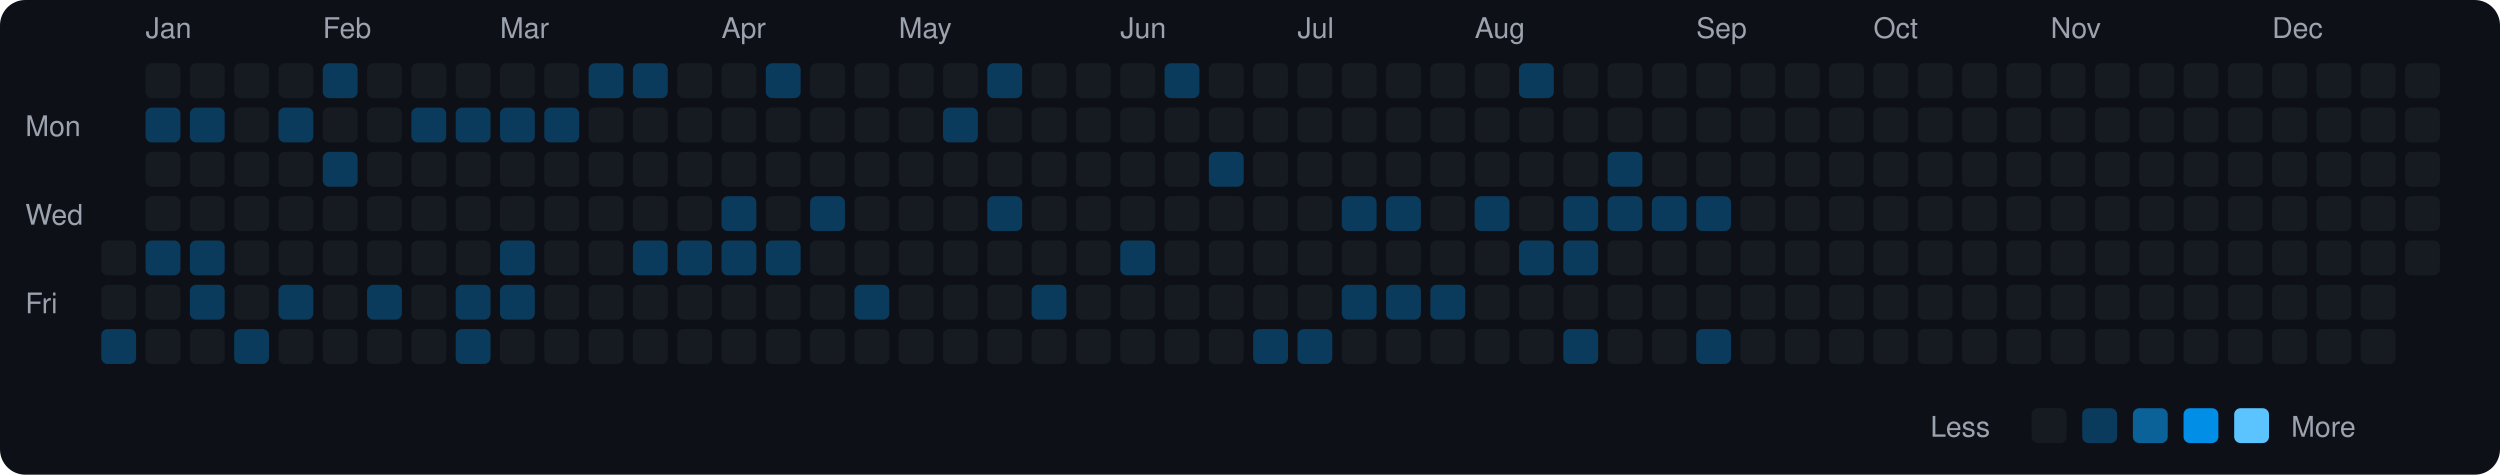
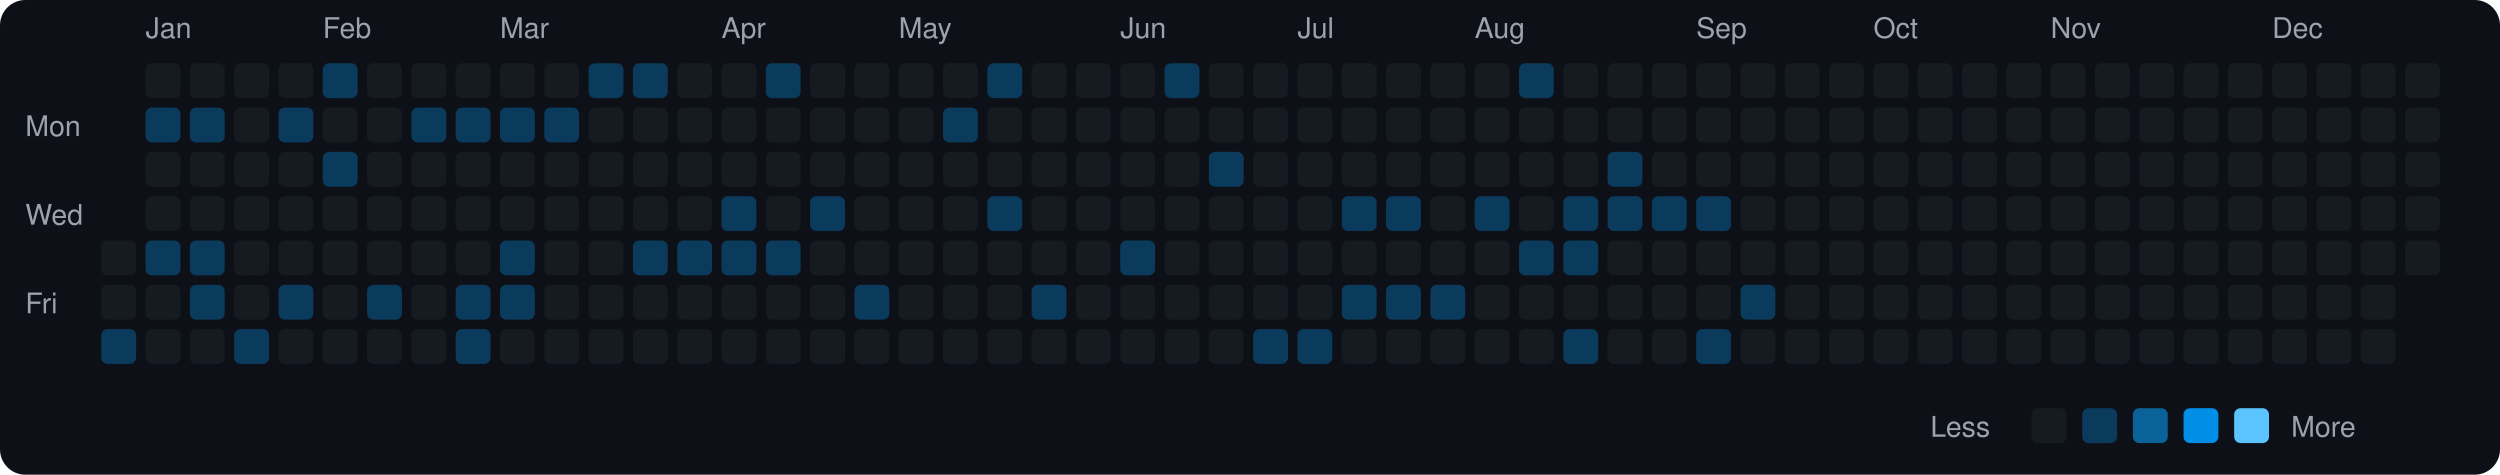
<svg xmlns="http://www.w3.org/2000/svg" viewBox="0 0 790 150" width="790" height="150">
  <rect width="790" height="150" fill="#0d1117" rx="8" ry="8" />
  <text x="8" y="43" fill="#9ca3af" font-size="9" font-family="-apple-system, BlinkMacSystemFont, 'Segoe UI', Helvetica, Arial, sans-serif">Mon</text>
  <text x="8" y="71" fill="#9ca3af" font-size="9" font-family="-apple-system, BlinkMacSystemFont, 'Segoe UI', Helvetica, Arial, sans-serif">Wed</text>
  <text x="8" y="99" fill="#9ca3af" font-size="9" font-family="-apple-system, BlinkMacSystemFont, 'Segoe UI', Helvetica, Arial, sans-serif">Fri</text>
  <rect x="32" y="76" width="11" height="11" rx="2" ry="2" fill="#161b22">
    </rect>
  <rect x="32" y="90" width="11" height="11" rx="2" ry="2" fill="#161b22">
    </rect>
  <rect x="32" y="104" width="11" height="11" rx="2" ry="2" fill="#0b3b5c">
    </rect>
  <text x="46" y="12" fill="#9ca3af" font-size="9" font-family="-apple-system, BlinkMacSystemFont, 'Segoe UI', Helvetica, Arial, sans-serif">Jan</text>
  <rect x="46" y="20" width="11" height="11" rx="2" ry="2" fill="#161b22">
    </rect>
  <rect x="46" y="34" width="11" height="11" rx="2" ry="2" fill="#0b3b5c">
    </rect>
  <rect x="46" y="48" width="11" height="11" rx="2" ry="2" fill="#161b22">
    </rect>
  <rect x="46" y="62" width="11" height="11" rx="2" ry="2" fill="#161b22">
    </rect>
  <rect x="46" y="76" width="11" height="11" rx="2" ry="2" fill="#0b3b5c">
    </rect>
  <rect x="46" y="90" width="11" height="11" rx="2" ry="2" fill="#161b22">
    </rect>
  <rect x="46" y="104" width="11" height="11" rx="2" ry="2" fill="#161b22">
    </rect>
  <rect x="60" y="20" width="11" height="11" rx="2" ry="2" fill="#161b22">
    </rect>
  <rect x="60" y="34" width="11" height="11" rx="2" ry="2" fill="#0b3b5c">
    </rect>
  <rect x="60" y="48" width="11" height="11" rx="2" ry="2" fill="#161b22">
    </rect>
  <rect x="60" y="62" width="11" height="11" rx="2" ry="2" fill="#161b22">
    </rect>
  <rect x="60" y="76" width="11" height="11" rx="2" ry="2" fill="#0b3b5c">
    </rect>
  <rect x="60" y="90" width="11" height="11" rx="2" ry="2" fill="#0b3b5c">
    </rect>
  <rect x="60" y="104" width="11" height="11" rx="2" ry="2" fill="#161b22">
    </rect>
  <rect x="74" y="20" width="11" height="11" rx="2" ry="2" fill="#161b22">
    </rect>
  <rect x="74" y="34" width="11" height="11" rx="2" ry="2" fill="#161b22">
    </rect>
  <rect x="74" y="48" width="11" height="11" rx="2" ry="2" fill="#161b22">
    </rect>
  <rect x="74" y="62" width="11" height="11" rx="2" ry="2" fill="#161b22">
    </rect>
  <rect x="74" y="76" width="11" height="11" rx="2" ry="2" fill="#161b22">
    </rect>
  <rect x="74" y="90" width="11" height="11" rx="2" ry="2" fill="#161b22">
    </rect>
  <rect x="74" y="104" width="11" height="11" rx="2" ry="2" fill="#0b3b5c">
    </rect>
  <rect x="88" y="20" width="11" height="11" rx="2" ry="2" fill="#161b22">
    </rect>
  <rect x="88" y="34" width="11" height="11" rx="2" ry="2" fill="#0b3b5c">
    </rect>
  <rect x="88" y="48" width="11" height="11" rx="2" ry="2" fill="#161b22">
    </rect>
  <rect x="88" y="62" width="11" height="11" rx="2" ry="2" fill="#161b22">
    </rect>
  <rect x="88" y="76" width="11" height="11" rx="2" ry="2" fill="#161b22">
    </rect>
  <rect x="88" y="90" width="11" height="11" rx="2" ry="2" fill="#0b3b5c">
    </rect>
  <rect x="88" y="104" width="11" height="11" rx="2" ry="2" fill="#161b22">
    </rect>
  <text x="102" y="12" fill="#9ca3af" font-size="9" font-family="-apple-system, BlinkMacSystemFont, 'Segoe UI', Helvetica, Arial, sans-serif">Feb</text>
  <rect x="102" y="20" width="11" height="11" rx="2" ry="2" fill="#0b3b5c">
    </rect>
  <rect x="102" y="34" width="11" height="11" rx="2" ry="2" fill="#161b22">
    </rect>
  <rect x="102" y="48" width="11" height="11" rx="2" ry="2" fill="#0b3b5c">
    </rect>
  <rect x="102" y="62" width="11" height="11" rx="2" ry="2" fill="#161b22">
    </rect>
  <rect x="102" y="76" width="11" height="11" rx="2" ry="2" fill="#161b22">
    </rect>
  <rect x="102" y="90" width="11" height="11" rx="2" ry="2" fill="#161b22">
    </rect>
  <rect x="102" y="104" width="11" height="11" rx="2" ry="2" fill="#161b22">
    </rect>
  <rect x="116" y="20" width="11" height="11" rx="2" ry="2" fill="#161b22">
    </rect>
  <rect x="116" y="34" width="11" height="11" rx="2" ry="2" fill="#161b22">
    </rect>
  <rect x="116" y="48" width="11" height="11" rx="2" ry="2" fill="#161b22">
    </rect>
  <rect x="116" y="62" width="11" height="11" rx="2" ry="2" fill="#161b22">
    </rect>
  <rect x="116" y="76" width="11" height="11" rx="2" ry="2" fill="#161b22">
    </rect>
  <rect x="116" y="90" width="11" height="11" rx="2" ry="2" fill="#0b3b5c">
    </rect>
  <rect x="116" y="104" width="11" height="11" rx="2" ry="2" fill="#161b22">
    </rect>
  <rect x="130" y="20" width="11" height="11" rx="2" ry="2" fill="#161b22">
    </rect>
  <rect x="130" y="34" width="11" height="11" rx="2" ry="2" fill="#0b3b5c">
    </rect>
  <rect x="130" y="48" width="11" height="11" rx="2" ry="2" fill="#161b22">
    </rect>
  <rect x="130" y="62" width="11" height="11" rx="2" ry="2" fill="#161b22">
    </rect>
  <rect x="130" y="76" width="11" height="11" rx="2" ry="2" fill="#161b22">
    </rect>
  <rect x="130" y="90" width="11" height="11" rx="2" ry="2" fill="#161b22">
    </rect>
  <rect x="130" y="104" width="11" height="11" rx="2" ry="2" fill="#161b22">
    </rect>
  <rect x="144" y="20" width="11" height="11" rx="2" ry="2" fill="#161b22">
    </rect>
  <rect x="144" y="34" width="11" height="11" rx="2" ry="2" fill="#0b3b5c">
    </rect>
  <rect x="144" y="48" width="11" height="11" rx="2" ry="2" fill="#161b22">
    </rect>
  <rect x="144" y="62" width="11" height="11" rx="2" ry="2" fill="#161b22">
    </rect>
  <rect x="144" y="76" width="11" height="11" rx="2" ry="2" fill="#161b22">
    </rect>
  <rect x="144" y="90" width="11" height="11" rx="2" ry="2" fill="#0b3b5c">
    </rect>
  <rect x="144" y="104" width="11" height="11" rx="2" ry="2" fill="#0b3b5c">
    </rect>
  <text x="158" y="12" fill="#9ca3af" font-size="9" font-family="-apple-system, BlinkMacSystemFont, 'Segoe UI', Helvetica, Arial, sans-serif">Mar</text>
  <rect x="158" y="20" width="11" height="11" rx="2" ry="2" fill="#161b22">
    </rect>
  <rect x="158" y="34" width="11" height="11" rx="2" ry="2" fill="#0b3b5c">
    </rect>
  <rect x="158" y="48" width="11" height="11" rx="2" ry="2" fill="#161b22">
    </rect>
  <rect x="158" y="62" width="11" height="11" rx="2" ry="2" fill="#161b22">
    </rect>
  <rect x="158" y="76" width="11" height="11" rx="2" ry="2" fill="#0b3b5c">
    </rect>
  <rect x="158" y="90" width="11" height="11" rx="2" ry="2" fill="#0b3b5c">
    </rect>
  <rect x="158" y="104" width="11" height="11" rx="2" ry="2" fill="#161b22">
    </rect>
  <rect x="172" y="20" width="11" height="11" rx="2" ry="2" fill="#161b22">
    </rect>
  <rect x="172" y="34" width="11" height="11" rx="2" ry="2" fill="#0b3b5c">
    </rect>
  <rect x="172" y="48" width="11" height="11" rx="2" ry="2" fill="#161b22">
    </rect>
  <rect x="172" y="62" width="11" height="11" rx="2" ry="2" fill="#161b22">
    </rect>
  <rect x="172" y="76" width="11" height="11" rx="2" ry="2" fill="#161b22">
    </rect>
  <rect x="172" y="90" width="11" height="11" rx="2" ry="2" fill="#161b22">
    </rect>
  <rect x="172" y="104" width="11" height="11" rx="2" ry="2" fill="#161b22">
    </rect>
  <rect x="186" y="20" width="11" height="11" rx="2" ry="2" fill="#0b3b5c">
    </rect>
  <rect x="186" y="34" width="11" height="11" rx="2" ry="2" fill="#161b22">
    </rect>
  <rect x="186" y="48" width="11" height="11" rx="2" ry="2" fill="#161b22">
    </rect>
  <rect x="186" y="62" width="11" height="11" rx="2" ry="2" fill="#161b22">
    </rect>
  <rect x="186" y="76" width="11" height="11" rx="2" ry="2" fill="#161b22">
    </rect>
  <rect x="186" y="90" width="11" height="11" rx="2" ry="2" fill="#161b22">
    </rect>
  <rect x="186" y="104" width="11" height="11" rx="2" ry="2" fill="#161b22">
    </rect>
  <rect x="200" y="20" width="11" height="11" rx="2" ry="2" fill="#0b3b5c">
    </rect>
  <rect x="200" y="34" width="11" height="11" rx="2" ry="2" fill="#161b22">
    </rect>
  <rect x="200" y="48" width="11" height="11" rx="2" ry="2" fill="#161b22">
    </rect>
  <rect x="200" y="62" width="11" height="11" rx="2" ry="2" fill="#161b22">
    </rect>
  <rect x="200" y="76" width="11" height="11" rx="2" ry="2" fill="#0b3b5c">
    </rect>
  <rect x="200" y="90" width="11" height="11" rx="2" ry="2" fill="#161b22">
    </rect>
  <rect x="200" y="104" width="11" height="11" rx="2" ry="2" fill="#161b22">
    </rect>
  <rect x="214" y="20" width="11" height="11" rx="2" ry="2" fill="#161b22">
    </rect>
  <rect x="214" y="34" width="11" height="11" rx="2" ry="2" fill="#161b22">
    </rect>
  <rect x="214" y="48" width="11" height="11" rx="2" ry="2" fill="#161b22">
    </rect>
  <rect x="214" y="62" width="11" height="11" rx="2" ry="2" fill="#161b22">
    </rect>
  <rect x="214" y="76" width="11" height="11" rx="2" ry="2" fill="#0b3b5c">
    </rect>
  <rect x="214" y="90" width="11" height="11" rx="2" ry="2" fill="#161b22">
    </rect>
  <rect x="214" y="104" width="11" height="11" rx="2" ry="2" fill="#161b22">
    </rect>
  <text x="228" y="12" fill="#9ca3af" font-size="9" font-family="-apple-system, BlinkMacSystemFont, 'Segoe UI', Helvetica, Arial, sans-serif">Apr</text>
  <rect x="228" y="20" width="11" height="11" rx="2" ry="2" fill="#161b22">
    </rect>
  <rect x="228" y="34" width="11" height="11" rx="2" ry="2" fill="#161b22">
    </rect>
  <rect x="228" y="48" width="11" height="11" rx="2" ry="2" fill="#161b22">
    </rect>
  <rect x="228" y="62" width="11" height="11" rx="2" ry="2" fill="#0b3b5c">
    </rect>
  <rect x="228" y="76" width="11" height="11" rx="2" ry="2" fill="#0b3b5c">
    </rect>
  <rect x="228" y="90" width="11" height="11" rx="2" ry="2" fill="#161b22">
    </rect>
  <rect x="228" y="104" width="11" height="11" rx="2" ry="2" fill="#161b22">
    </rect>
  <rect x="242" y="20" width="11" height="11" rx="2" ry="2" fill="#0b3b5c">
    </rect>
  <rect x="242" y="34" width="11" height="11" rx="2" ry="2" fill="#161b22">
    </rect>
  <rect x="242" y="48" width="11" height="11" rx="2" ry="2" fill="#161b22">
    </rect>
  <rect x="242" y="62" width="11" height="11" rx="2" ry="2" fill="#161b22">
    </rect>
  <rect x="242" y="76" width="11" height="11" rx="2" ry="2" fill="#0b3b5c">
    </rect>
  <rect x="242" y="90" width="11" height="11" rx="2" ry="2" fill="#161b22">
    </rect>
  <rect x="242" y="104" width="11" height="11" rx="2" ry="2" fill="#161b22">
    </rect>
  <rect x="256" y="20" width="11" height="11" rx="2" ry="2" fill="#161b22">
    </rect>
  <rect x="256" y="34" width="11" height="11" rx="2" ry="2" fill="#161b22">
    </rect>
  <rect x="256" y="48" width="11" height="11" rx="2" ry="2" fill="#161b22">
    </rect>
  <rect x="256" y="62" width="11" height="11" rx="2" ry="2" fill="#0b3b5c">
    </rect>
  <rect x="256" y="76" width="11" height="11" rx="2" ry="2" fill="#161b22">
    </rect>
  <rect x="256" y="90" width="11" height="11" rx="2" ry="2" fill="#161b22">
    </rect>
  <rect x="256" y="104" width="11" height="11" rx="2" ry="2" fill="#161b22">
    </rect>
  <rect x="270" y="20" width="11" height="11" rx="2" ry="2" fill="#161b22">
    </rect>
  <rect x="270" y="34" width="11" height="11" rx="2" ry="2" fill="#161b22">
    </rect>
  <rect x="270" y="48" width="11" height="11" rx="2" ry="2" fill="#161b22">
    </rect>
  <rect x="270" y="62" width="11" height="11" rx="2" ry="2" fill="#161b22">
    </rect>
  <rect x="270" y="76" width="11" height="11" rx="2" ry="2" fill="#161b22">
    </rect>
  <rect x="270" y="90" width="11" height="11" rx="2" ry="2" fill="#0b3b5c">
    </rect>
  <rect x="270" y="104" width="11" height="11" rx="2" ry="2" fill="#161b22">
    </rect>
  <text x="284" y="12" fill="#9ca3af" font-size="9" font-family="-apple-system, BlinkMacSystemFont, 'Segoe UI', Helvetica, Arial, sans-serif">May</text>
  <rect x="284" y="20" width="11" height="11" rx="2" ry="2" fill="#161b22">
    </rect>
  <rect x="284" y="34" width="11" height="11" rx="2" ry="2" fill="#161b22">
    </rect>
  <rect x="284" y="48" width="11" height="11" rx="2" ry="2" fill="#161b22">
    </rect>
  <rect x="284" y="62" width="11" height="11" rx="2" ry="2" fill="#161b22">
    </rect>
  <rect x="284" y="76" width="11" height="11" rx="2" ry="2" fill="#161b22">
    </rect>
  <rect x="284" y="90" width="11" height="11" rx="2" ry="2" fill="#161b22">
    </rect>
  <rect x="284" y="104" width="11" height="11" rx="2" ry="2" fill="#161b22">
    </rect>
  <rect x="298" y="20" width="11" height="11" rx="2" ry="2" fill="#161b22">
    </rect>
  <rect x="298" y="34" width="11" height="11" rx="2" ry="2" fill="#0b3b5c">
    </rect>
  <rect x="298" y="48" width="11" height="11" rx="2" ry="2" fill="#161b22">
    </rect>
  <rect x="298" y="62" width="11" height="11" rx="2" ry="2" fill="#161b22">
    </rect>
  <rect x="298" y="76" width="11" height="11" rx="2" ry="2" fill="#161b22">
    </rect>
  <rect x="298" y="90" width="11" height="11" rx="2" ry="2" fill="#161b22">
    </rect>
  <rect x="298" y="104" width="11" height="11" rx="2" ry="2" fill="#161b22">
    </rect>
  <rect x="312" y="20" width="11" height="11" rx="2" ry="2" fill="#0b3b5c">
    </rect>
  <rect x="312" y="34" width="11" height="11" rx="2" ry="2" fill="#161b22">
    </rect>
  <rect x="312" y="48" width="11" height="11" rx="2" ry="2" fill="#161b22">
    </rect>
  <rect x="312" y="62" width="11" height="11" rx="2" ry="2" fill="#0b3b5c">
    </rect>
  <rect x="312" y="76" width="11" height="11" rx="2" ry="2" fill="#161b22">
    </rect>
  <rect x="312" y="90" width="11" height="11" rx="2" ry="2" fill="#161b22">
    </rect>
  <rect x="312" y="104" width="11" height="11" rx="2" ry="2" fill="#161b22">
    </rect>
  <rect x="326" y="20" width="11" height="11" rx="2" ry="2" fill="#161b22">
    </rect>
  <rect x="326" y="34" width="11" height="11" rx="2" ry="2" fill="#161b22">
    </rect>
  <rect x="326" y="48" width="11" height="11" rx="2" ry="2" fill="#161b22">
    </rect>
  <rect x="326" y="62" width="11" height="11" rx="2" ry="2" fill="#161b22">
    </rect>
  <rect x="326" y="76" width="11" height="11" rx="2" ry="2" fill="#161b22">
    </rect>
  <rect x="326" y="90" width="11" height="11" rx="2" ry="2" fill="#0b3b5c">
    </rect>
  <rect x="326" y="104" width="11" height="11" rx="2" ry="2" fill="#161b22">
    </rect>
  <rect x="340" y="20" width="11" height="11" rx="2" ry="2" fill="#161b22">
    </rect>
  <rect x="340" y="34" width="11" height="11" rx="2" ry="2" fill="#161b22">
    </rect>
  <rect x="340" y="48" width="11" height="11" rx="2" ry="2" fill="#161b22">
    </rect>
  <rect x="340" y="62" width="11" height="11" rx="2" ry="2" fill="#161b22">
    </rect>
  <rect x="340" y="76" width="11" height="11" rx="2" ry="2" fill="#161b22">
    </rect>
  <rect x="340" y="90" width="11" height="11" rx="2" ry="2" fill="#161b22">
    </rect>
  <rect x="340" y="104" width="11" height="11" rx="2" ry="2" fill="#161b22">
    </rect>
  <text x="354" y="12" fill="#9ca3af" font-size="9" font-family="-apple-system, BlinkMacSystemFont, 'Segoe UI', Helvetica, Arial, sans-serif">Jun</text>
  <rect x="354" y="20" width="11" height="11" rx="2" ry="2" fill="#161b22">
    </rect>
  <rect x="354" y="34" width="11" height="11" rx="2" ry="2" fill="#161b22">
    </rect>
  <rect x="354" y="48" width="11" height="11" rx="2" ry="2" fill="#161b22">
    </rect>
  <rect x="354" y="62" width="11" height="11" rx="2" ry="2" fill="#161b22">
    </rect>
  <rect x="354" y="76" width="11" height="11" rx="2" ry="2" fill="#0b3b5c">
    </rect>
  <rect x="354" y="90" width="11" height="11" rx="2" ry="2" fill="#161b22">
    </rect>
  <rect x="354" y="104" width="11" height="11" rx="2" ry="2" fill="#161b22">
    </rect>
  <rect x="368" y="20" width="11" height="11" rx="2" ry="2" fill="#0b3b5c">
    </rect>
  <rect x="368" y="34" width="11" height="11" rx="2" ry="2" fill="#161b22">
    </rect>
  <rect x="368" y="48" width="11" height="11" rx="2" ry="2" fill="#161b22">
    </rect>
  <rect x="368" y="62" width="11" height="11" rx="2" ry="2" fill="#161b22">
    </rect>
  <rect x="368" y="76" width="11" height="11" rx="2" ry="2" fill="#161b22">
    </rect>
  <rect x="368" y="90" width="11" height="11" rx="2" ry="2" fill="#161b22">
    </rect>
  <rect x="368" y="104" width="11" height="11" rx="2" ry="2" fill="#161b22">
    </rect>
  <rect x="382" y="20" width="11" height="11" rx="2" ry="2" fill="#161b22">
    </rect>
  <rect x="382" y="34" width="11" height="11" rx="2" ry="2" fill="#161b22">
    </rect>
  <rect x="382" y="48" width="11" height="11" rx="2" ry="2" fill="#0b3b5c">
    </rect>
  <rect x="382" y="62" width="11" height="11" rx="2" ry="2" fill="#161b22">
    </rect>
  <rect x="382" y="76" width="11" height="11" rx="2" ry="2" fill="#161b22">
    </rect>
  <rect x="382" y="90" width="11" height="11" rx="2" ry="2" fill="#161b22">
    </rect>
  <rect x="382" y="104" width="11" height="11" rx="2" ry="2" fill="#161b22">
    </rect>
  <rect x="396" y="20" width="11" height="11" rx="2" ry="2" fill="#161b22">
    </rect>
  <rect x="396" y="34" width="11" height="11" rx="2" ry="2" fill="#161b22">
    </rect>
  <rect x="396" y="48" width="11" height="11" rx="2" ry="2" fill="#161b22">
    </rect>
  <rect x="396" y="62" width="11" height="11" rx="2" ry="2" fill="#161b22">
    </rect>
  <rect x="396" y="76" width="11" height="11" rx="2" ry="2" fill="#161b22">
    </rect>
  <rect x="396" y="90" width="11" height="11" rx="2" ry="2" fill="#161b22">
    </rect>
  <rect x="396" y="104" width="11" height="11" rx="2" ry="2" fill="#0b3b5c">
    </rect>
  <text x="410" y="12" fill="#9ca3af" font-size="9" font-family="-apple-system, BlinkMacSystemFont, 'Segoe UI', Helvetica, Arial, sans-serif">Jul</text>
  <rect x="410" y="20" width="11" height="11" rx="2" ry="2" fill="#161b22">
    </rect>
  <rect x="410" y="34" width="11" height="11" rx="2" ry="2" fill="#161b22">
    </rect>
  <rect x="410" y="48" width="11" height="11" rx="2" ry="2" fill="#161b22">
    </rect>
  <rect x="410" y="62" width="11" height="11" rx="2" ry="2" fill="#161b22">
    </rect>
  <rect x="410" y="76" width="11" height="11" rx="2" ry="2" fill="#161b22">
    </rect>
  <rect x="410" y="90" width="11" height="11" rx="2" ry="2" fill="#161b22">
    </rect>
  <rect x="410" y="104" width="11" height="11" rx="2" ry="2" fill="#0b3b5c">
    </rect>
  <rect x="424" y="20" width="11" height="11" rx="2" ry="2" fill="#161b22">
    </rect>
  <rect x="424" y="34" width="11" height="11" rx="2" ry="2" fill="#161b22">
    </rect>
  <rect x="424" y="48" width="11" height="11" rx="2" ry="2" fill="#161b22">
    </rect>
  <rect x="424" y="62" width="11" height="11" rx="2" ry="2" fill="#0b3b5c">
    </rect>
  <rect x="424" y="76" width="11" height="11" rx="2" ry="2" fill="#161b22">
    </rect>
  <rect x="424" y="90" width="11" height="11" rx="2" ry="2" fill="#0b3b5c">
    </rect>
  <rect x="424" y="104" width="11" height="11" rx="2" ry="2" fill="#161b22">
    </rect>
  <rect x="438" y="20" width="11" height="11" rx="2" ry="2" fill="#161b22">
    </rect>
  <rect x="438" y="34" width="11" height="11" rx="2" ry="2" fill="#161b22">
    </rect>
  <rect x="438" y="48" width="11" height="11" rx="2" ry="2" fill="#161b22">
    </rect>
  <rect x="438" y="62" width="11" height="11" rx="2" ry="2" fill="#0b3b5c">
    </rect>
  <rect x="438" y="76" width="11" height="11" rx="2" ry="2" fill="#161b22">
    </rect>
  <rect x="438" y="90" width="11" height="11" rx="2" ry="2" fill="#0b3b5c">
    </rect>
  <rect x="438" y="104" width="11" height="11" rx="2" ry="2" fill="#161b22">
    </rect>
  <rect x="452" y="20" width="11" height="11" rx="2" ry="2" fill="#161b22">
    </rect>
  <rect x="452" y="34" width="11" height="11" rx="2" ry="2" fill="#161b22">
    </rect>
  <rect x="452" y="48" width="11" height="11" rx="2" ry="2" fill="#161b22">
    </rect>
  <rect x="452" y="62" width="11" height="11" rx="2" ry="2" fill="#161b22">
    </rect>
  <rect x="452" y="76" width="11" height="11" rx="2" ry="2" fill="#161b22">
    </rect>
  <rect x="452" y="90" width="11" height="11" rx="2" ry="2" fill="#0b3b5c">
    </rect>
  <rect x="452" y="104" width="11" height="11" rx="2" ry="2" fill="#161b22">
    </rect>
  <text x="466" y="12" fill="#9ca3af" font-size="9" font-family="-apple-system, BlinkMacSystemFont, 'Segoe UI', Helvetica, Arial, sans-serif">Aug</text>
  <rect x="466" y="20" width="11" height="11" rx="2" ry="2" fill="#161b22">
    </rect>
  <rect x="466" y="34" width="11" height="11" rx="2" ry="2" fill="#161b22">
    </rect>
  <rect x="466" y="48" width="11" height="11" rx="2" ry="2" fill="#161b22">
    </rect>
  <rect x="466" y="62" width="11" height="11" rx="2" ry="2" fill="#0b3b5c">
    </rect>
  <rect x="466" y="76" width="11" height="11" rx="2" ry="2" fill="#161b22">
    </rect>
  <rect x="466" y="90" width="11" height="11" rx="2" ry="2" fill="#161b22">
    </rect>
  <rect x="466" y="104" width="11" height="11" rx="2" ry="2" fill="#161b22">
    </rect>
  <rect x="480" y="20" width="11" height="11" rx="2" ry="2" fill="#0b3b5c">
    </rect>
  <rect x="480" y="34" width="11" height="11" rx="2" ry="2" fill="#161b22">
    </rect>
  <rect x="480" y="48" width="11" height="11" rx="2" ry="2" fill="#161b22">
    </rect>
  <rect x="480" y="62" width="11" height="11" rx="2" ry="2" fill="#161b22">
    </rect>
  <rect x="480" y="76" width="11" height="11" rx="2" ry="2" fill="#0b3b5c">
    </rect>
  <rect x="480" y="90" width="11" height="11" rx="2" ry="2" fill="#161b22">
    </rect>
  <rect x="480" y="104" width="11" height="11" rx="2" ry="2" fill="#161b22">
    </rect>
  <rect x="494" y="20" width="11" height="11" rx="2" ry="2" fill="#161b22">
    </rect>
  <rect x="494" y="34" width="11" height="11" rx="2" ry="2" fill="#161b22">
    </rect>
  <rect x="494" y="48" width="11" height="11" rx="2" ry="2" fill="#161b22">
    </rect>
  <rect x="494" y="62" width="11" height="11" rx="2" ry="2" fill="#0b3b5c">
    </rect>
  <rect x="494" y="76" width="11" height="11" rx="2" ry="2" fill="#0b3b5c">
    </rect>
  <rect x="494" y="90" width="11" height="11" rx="2" ry="2" fill="#161b22">
    </rect>
  <rect x="494" y="104" width="11" height="11" rx="2" ry="2" fill="#0b3b5c">
    </rect>
  <rect x="508" y="20" width="11" height="11" rx="2" ry="2" fill="#161b22">
    </rect>
  <rect x="508" y="34" width="11" height="11" rx="2" ry="2" fill="#161b22">
    </rect>
  <rect x="508" y="48" width="11" height="11" rx="2" ry="2" fill="#0b3b5c">
    </rect>
  <rect x="508" y="62" width="11" height="11" rx="2" ry="2" fill="#0b3b5c">
    </rect>
  <rect x="508" y="76" width="11" height="11" rx="2" ry="2" fill="#161b22">
    </rect>
  <rect x="508" y="90" width="11" height="11" rx="2" ry="2" fill="#161b22">
    </rect>
  <rect x="508" y="104" width="11" height="11" rx="2" ry="2" fill="#161b22">
    </rect>
  <rect x="522" y="20" width="11" height="11" rx="2" ry="2" fill="#161b22">
    </rect>
  <rect x="522" y="34" width="11" height="11" rx="2" ry="2" fill="#161b22">
    </rect>
  <rect x="522" y="48" width="11" height="11" rx="2" ry="2" fill="#161b22">
    </rect>
  <rect x="522" y="62" width="11" height="11" rx="2" ry="2" fill="#0b3b5c">
    </rect>
  <rect x="522" y="76" width="11" height="11" rx="2" ry="2" fill="#161b22">
    </rect>
  <rect x="522" y="90" width="11" height="11" rx="2" ry="2" fill="#161b22">
    </rect>
  <rect x="522" y="104" width="11" height="11" rx="2" ry="2" fill="#161b22">
    </rect>
  <text x="536" y="12" fill="#9ca3af" font-size="9" font-family="-apple-system, BlinkMacSystemFont, 'Segoe UI', Helvetica, Arial, sans-serif">Sep</text>
  <rect x="536" y="20" width="11" height="11" rx="2" ry="2" fill="#161b22">
    </rect>
  <rect x="536" y="34" width="11" height="11" rx="2" ry="2" fill="#161b22">
    </rect>
  <rect x="536" y="48" width="11" height="11" rx="2" ry="2" fill="#161b22">
    </rect>
  <rect x="536" y="62" width="11" height="11" rx="2" ry="2" fill="#0b3b5c">
    </rect>
  <rect x="536" y="76" width="11" height="11" rx="2" ry="2" fill="#161b22">
    </rect>
  <rect x="536" y="90" width="11" height="11" rx="2" ry="2" fill="#161b22">
    </rect>
  <rect x="536" y="104" width="11" height="11" rx="2" ry="2" fill="#0b3b5c">
    </rect>
  <rect x="550" y="20" width="11" height="11" rx="2" ry="2" fill="#161b22">
    </rect>
  <rect x="550" y="34" width="11" height="11" rx="2" ry="2" fill="#161b22">
    </rect>
  <rect x="550" y="48" width="11" height="11" rx="2" ry="2" fill="#161b22">
    </rect>
  <rect x="550" y="62" width="11" height="11" rx="2" ry="2" fill="#161b22">
    </rect>
  <rect x="550" y="76" width="11" height="11" rx="2" ry="2" fill="#161b22">
    </rect>
-   <rect x="550" y="90" width="11" height="11" rx="2" ry="2" fill="#161b22">
+   <rect x="550" y="90" width="11" height="11" rx="2" ry="2" fill="#0b3b5c">
    </rect>
  <rect x="550" y="104" width="11" height="11" rx="2" ry="2" fill="#161b22">
    </rect>
  <rect x="564" y="20" width="11" height="11" rx="2" ry="2" fill="#161b22">
    </rect>
  <rect x="564" y="34" width="11" height="11" rx="2" ry="2" fill="#161b22">
    </rect>
  <rect x="564" y="48" width="11" height="11" rx="2" ry="2" fill="#161b22">
    </rect>
  <rect x="564" y="62" width="11" height="11" rx="2" ry="2" fill="#161b22">
    </rect>
  <rect x="564" y="76" width="11" height="11" rx="2" ry="2" fill="#161b22">
    </rect>
  <rect x="564" y="90" width="11" height="11" rx="2" ry="2" fill="#161b22">
    </rect>
  <rect x="564" y="104" width="11" height="11" rx="2" ry="2" fill="#161b22">
    </rect>
  <rect x="578" y="20" width="11" height="11" rx="2" ry="2" fill="#161b22">
    </rect>
  <rect x="578" y="34" width="11" height="11" rx="2" ry="2" fill="#161b22">
    </rect>
  <rect x="578" y="48" width="11" height="11" rx="2" ry="2" fill="#161b22">
    </rect>
  <rect x="578" y="62" width="11" height="11" rx="2" ry="2" fill="#161b22">
    </rect>
  <rect x="578" y="76" width="11" height="11" rx="2" ry="2" fill="#161b22">
    </rect>
  <rect x="578" y="90" width="11" height="11" rx="2" ry="2" fill="#161b22">
    </rect>
  <rect x="578" y="104" width="11" height="11" rx="2" ry="2" fill="#161b22">
    </rect>
  <text x="592" y="12" fill="#9ca3af" font-size="9" font-family="-apple-system, BlinkMacSystemFont, 'Segoe UI', Helvetica, Arial, sans-serif">Oct</text>
  <rect x="592" y="20" width="11" height="11" rx="2" ry="2" fill="#161b22">
    </rect>
  <rect x="592" y="34" width="11" height="11" rx="2" ry="2" fill="#161b22">
    </rect>
  <rect x="592" y="48" width="11" height="11" rx="2" ry="2" fill="#161b22">
    </rect>
  <rect x="592" y="62" width="11" height="11" rx="2" ry="2" fill="#161b22">
    </rect>
  <rect x="592" y="76" width="11" height="11" rx="2" ry="2" fill="#161b22">
    </rect>
  <rect x="592" y="90" width="11" height="11" rx="2" ry="2" fill="#161b22">
    </rect>
  <rect x="592" y="104" width="11" height="11" rx="2" ry="2" fill="#161b22">
    </rect>
  <rect x="606" y="20" width="11" height="11" rx="2" ry="2" fill="#161b22">
    </rect>
  <rect x="606" y="34" width="11" height="11" rx="2" ry="2" fill="#161b22">
    </rect>
  <rect x="606" y="48" width="11" height="11" rx="2" ry="2" fill="#161b22">
    </rect>
  <rect x="606" y="62" width="11" height="11" rx="2" ry="2" fill="#161b22">
    </rect>
  <rect x="606" y="76" width="11" height="11" rx="2" ry="2" fill="#161b22">
    </rect>
  <rect x="606" y="90" width="11" height="11" rx="2" ry="2" fill="#161b22">
    </rect>
  <rect x="606" y="104" width="11" height="11" rx="2" ry="2" fill="#161b22">
    </rect>
  <rect x="620" y="20" width="11" height="11" rx="2" ry="2" fill="#161b22">
    </rect>
  <rect x="620" y="34" width="11" height="11" rx="2" ry="2" fill="#161b22">
    </rect>
  <rect x="620" y="48" width="11" height="11" rx="2" ry="2" fill="#161b22">
    </rect>
  <rect x="620" y="62" width="11" height="11" rx="2" ry="2" fill="#161b22">
    </rect>
  <rect x="620" y="76" width="11" height="11" rx="2" ry="2" fill="#161b22">
    </rect>
  <rect x="620" y="90" width="11" height="11" rx="2" ry="2" fill="#161b22">
    </rect>
  <rect x="620" y="104" width="11" height="11" rx="2" ry="2" fill="#161b22">
    </rect>
  <rect x="634" y="20" width="11" height="11" rx="2" ry="2" fill="#161b22">
    </rect>
  <rect x="634" y="34" width="11" height="11" rx="2" ry="2" fill="#161b22">
    </rect>
  <rect x="634" y="48" width="11" height="11" rx="2" ry="2" fill="#161b22">
    </rect>
  <rect x="634" y="62" width="11" height="11" rx="2" ry="2" fill="#161b22">
    </rect>
  <rect x="634" y="76" width="11" height="11" rx="2" ry="2" fill="#161b22">
    </rect>
  <rect x="634" y="90" width="11" height="11" rx="2" ry="2" fill="#161b22">
    </rect>
  <rect x="634" y="104" width="11" height="11" rx="2" ry="2" fill="#161b22">
    </rect>
  <text x="648" y="12" fill="#9ca3af" font-size="9" font-family="-apple-system, BlinkMacSystemFont, 'Segoe UI', Helvetica, Arial, sans-serif">Nov</text>
  <rect x="648" y="20" width="11" height="11" rx="2" ry="2" fill="#161b22">
    </rect>
  <rect x="648" y="34" width="11" height="11" rx="2" ry="2" fill="#161b22">
    </rect>
  <rect x="648" y="48" width="11" height="11" rx="2" ry="2" fill="#161b22">
    </rect>
  <rect x="648" y="62" width="11" height="11" rx="2" ry="2" fill="#161b22">
    </rect>
  <rect x="648" y="76" width="11" height="11" rx="2" ry="2" fill="#161b22">
    </rect>
  <rect x="648" y="90" width="11" height="11" rx="2" ry="2" fill="#161b22">
    </rect>
  <rect x="648" y="104" width="11" height="11" rx="2" ry="2" fill="#161b22">
    </rect>
  <rect x="662" y="20" width="11" height="11" rx="2" ry="2" fill="#161b22">
    </rect>
  <rect x="662" y="34" width="11" height="11" rx="2" ry="2" fill="#161b22">
    </rect>
  <rect x="662" y="48" width="11" height="11" rx="2" ry="2" fill="#161b22">
    </rect>
  <rect x="662" y="62" width="11" height="11" rx="2" ry="2" fill="#161b22">
    </rect>
  <rect x="662" y="76" width="11" height="11" rx="2" ry="2" fill="#161b22">
    </rect>
  <rect x="662" y="90" width="11" height="11" rx="2" ry="2" fill="#161b22">
    </rect>
  <rect x="662" y="104" width="11" height="11" rx="2" ry="2" fill="#161b22">
    </rect>
  <rect x="676" y="20" width="11" height="11" rx="2" ry="2" fill="#161b22">
    </rect>
  <rect x="676" y="34" width="11" height="11" rx="2" ry="2" fill="#161b22">
    </rect>
  <rect x="676" y="48" width="11" height="11" rx="2" ry="2" fill="#161b22">
    </rect>
  <rect x="676" y="62" width="11" height="11" rx="2" ry="2" fill="#161b22">
    </rect>
  <rect x="676" y="76" width="11" height="11" rx="2" ry="2" fill="#161b22">
    </rect>
  <rect x="676" y="90" width="11" height="11" rx="2" ry="2" fill="#161b22">
    </rect>
  <rect x="676" y="104" width="11" height="11" rx="2" ry="2" fill="#161b22">
    </rect>
  <rect x="690" y="20" width="11" height="11" rx="2" ry="2" fill="#161b22">
    </rect>
  <rect x="690" y="34" width="11" height="11" rx="2" ry="2" fill="#161b22">
    </rect>
  <rect x="690" y="48" width="11" height="11" rx="2" ry="2" fill="#161b22">
    </rect>
  <rect x="690" y="62" width="11" height="11" rx="2" ry="2" fill="#161b22">
    </rect>
  <rect x="690" y="76" width="11" height="11" rx="2" ry="2" fill="#161b22">
    </rect>
  <rect x="690" y="90" width="11" height="11" rx="2" ry="2" fill="#161b22">
    </rect>
  <rect x="690" y="104" width="11" height="11" rx="2" ry="2" fill="#161b22">
    </rect>
  <rect x="704" y="20" width="11" height="11" rx="2" ry="2" fill="#161b22">
    </rect>
  <rect x="704" y="34" width="11" height="11" rx="2" ry="2" fill="#161b22">
    </rect>
  <rect x="704" y="48" width="11" height="11" rx="2" ry="2" fill="#161b22">
    </rect>
  <rect x="704" y="62" width="11" height="11" rx="2" ry="2" fill="#161b22">
    </rect>
  <rect x="704" y="76" width="11" height="11" rx="2" ry="2" fill="#161b22">
    </rect>
  <rect x="704" y="90" width="11" height="11" rx="2" ry="2" fill="#161b22">
    </rect>
  <rect x="704" y="104" width="11" height="11" rx="2" ry="2" fill="#161b22">
    </rect>
  <text x="718" y="12" fill="#9ca3af" font-size="9" font-family="-apple-system, BlinkMacSystemFont, 'Segoe UI', Helvetica, Arial, sans-serif">Dec</text>
  <rect x="718" y="20" width="11" height="11" rx="2" ry="2" fill="#161b22">
    </rect>
  <rect x="718" y="34" width="11" height="11" rx="2" ry="2" fill="#161b22">
    </rect>
  <rect x="718" y="48" width="11" height="11" rx="2" ry="2" fill="#161b22">
    </rect>
  <rect x="718" y="62" width="11" height="11" rx="2" ry="2" fill="#161b22">
    </rect>
  <rect x="718" y="76" width="11" height="11" rx="2" ry="2" fill="#161b22">
    </rect>
  <rect x="718" y="90" width="11" height="11" rx="2" ry="2" fill="#161b22">
    </rect>
  <rect x="718" y="104" width="11" height="11" rx="2" ry="2" fill="#161b22">
    </rect>
  <rect x="732" y="20" width="11" height="11" rx="2" ry="2" fill="#161b22">
    </rect>
  <rect x="732" y="34" width="11" height="11" rx="2" ry="2" fill="#161b22">
    </rect>
  <rect x="732" y="48" width="11" height="11" rx="2" ry="2" fill="#161b22">
    </rect>
  <rect x="732" y="62" width="11" height="11" rx="2" ry="2" fill="#161b22">
    </rect>
  <rect x="732" y="76" width="11" height="11" rx="2" ry="2" fill="#161b22">
    </rect>
  <rect x="732" y="90" width="11" height="11" rx="2" ry="2" fill="#161b22">
    </rect>
  <rect x="732" y="104" width="11" height="11" rx="2" ry="2" fill="#161b22">
    </rect>
  <rect x="746" y="20" width="11" height="11" rx="2" ry="2" fill="#161b22">
    </rect>
  <rect x="746" y="34" width="11" height="11" rx="2" ry="2" fill="#161b22">
    </rect>
  <rect x="746" y="48" width="11" height="11" rx="2" ry="2" fill="#161b22">
    </rect>
  <rect x="746" y="62" width="11" height="11" rx="2" ry="2" fill="#161b22">
    </rect>
  <rect x="746" y="76" width="11" height="11" rx="2" ry="2" fill="#161b22">
    </rect>
  <rect x="746" y="90" width="11" height="11" rx="2" ry="2" fill="#161b22">
    </rect>
  <rect x="746" y="104" width="11" height="11" rx="2" ry="2" fill="#161b22">
    </rect>
  <rect x="760" y="20" width="11" height="11" rx="2" ry="2" fill="#161b22">
    </rect>
  <rect x="760" y="34" width="11" height="11" rx="2" ry="2" fill="#161b22">
    </rect>
  <rect x="760" y="48" width="11" height="11" rx="2" ry="2" fill="#161b22">
    </rect>
  <rect x="760" y="62" width="11" height="11" rx="2" ry="2" fill="#161b22">
    </rect>
  <rect x="760" y="76" width="11" height="11" rx="2" ry="2" fill="#161b22">
    </rect>
  <text x="610" y="138" fill="#9ca3af" font-size="9" font-family="-apple-system, BlinkMacSystemFont, 'Segoe UI', Helvetica, Arial, sans-serif">Less</text>
  <rect x="642" y="129" width="11" height="11" rx="2" ry="2" fill="#161b22" />
  <rect x="658" y="129" width="11" height="11" rx="2" ry="2" fill="#0b3b5c" />
  <rect x="674" y="129" width="11" height="11" rx="2" ry="2" fill="#0a6299" />
  <rect x="690" y="129" width="11" height="11" rx="2" ry="2" fill="#008ee6" />
  <rect x="706" y="129" width="11" height="11" rx="2" ry="2" fill="#5bc4ff" />
  <text x="724" y="138" fill="#9ca3af" font-size="9" font-family="-apple-system, BlinkMacSystemFont, 'Segoe UI', Helvetica, Arial, sans-serif">More</text>
</svg>
